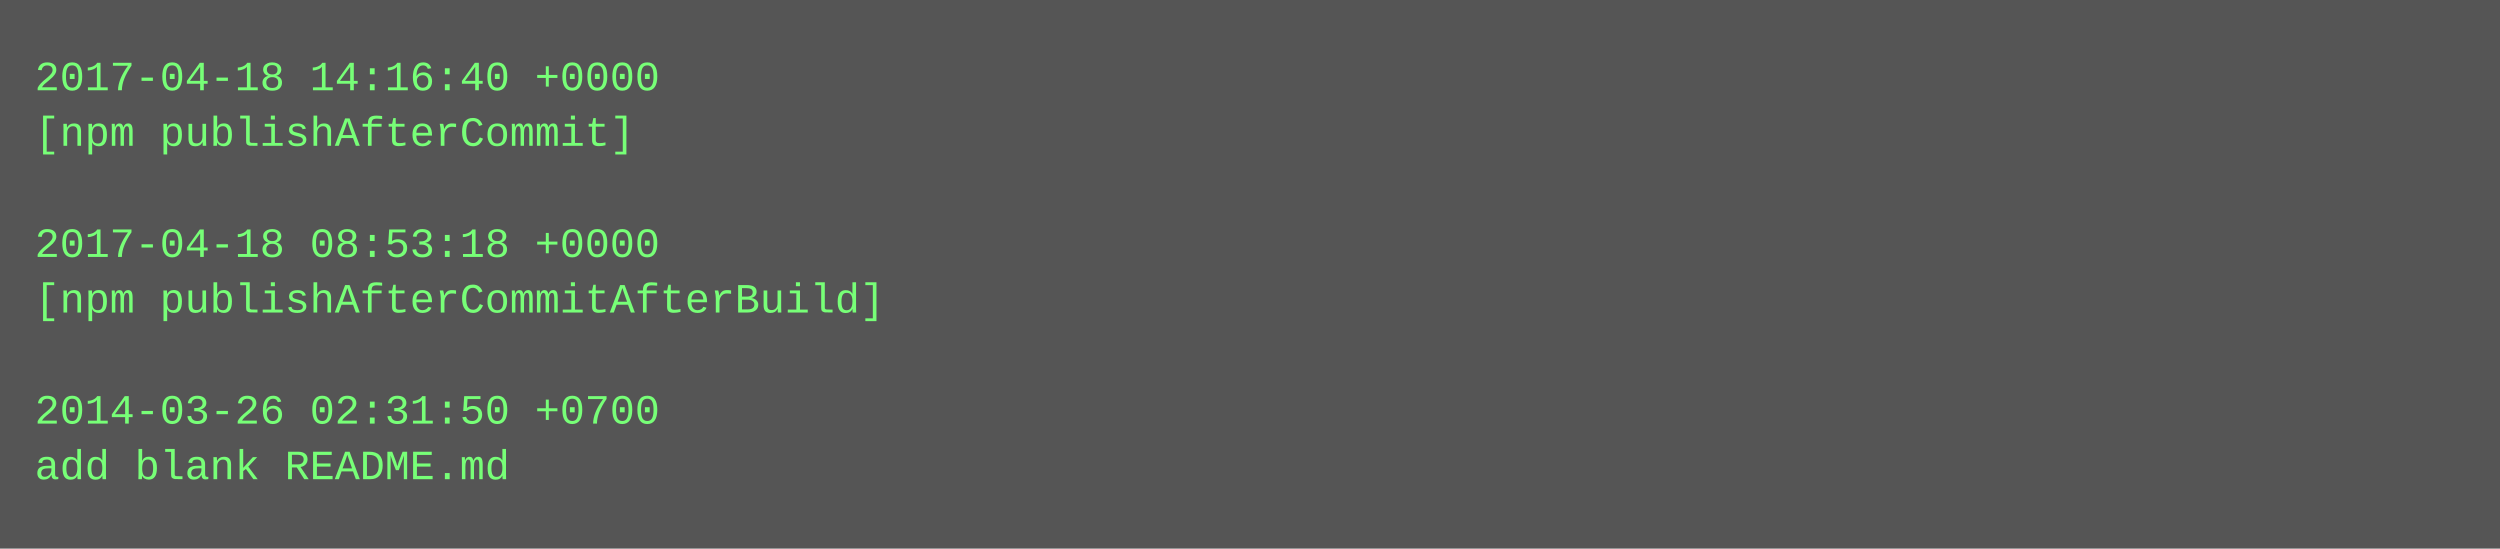
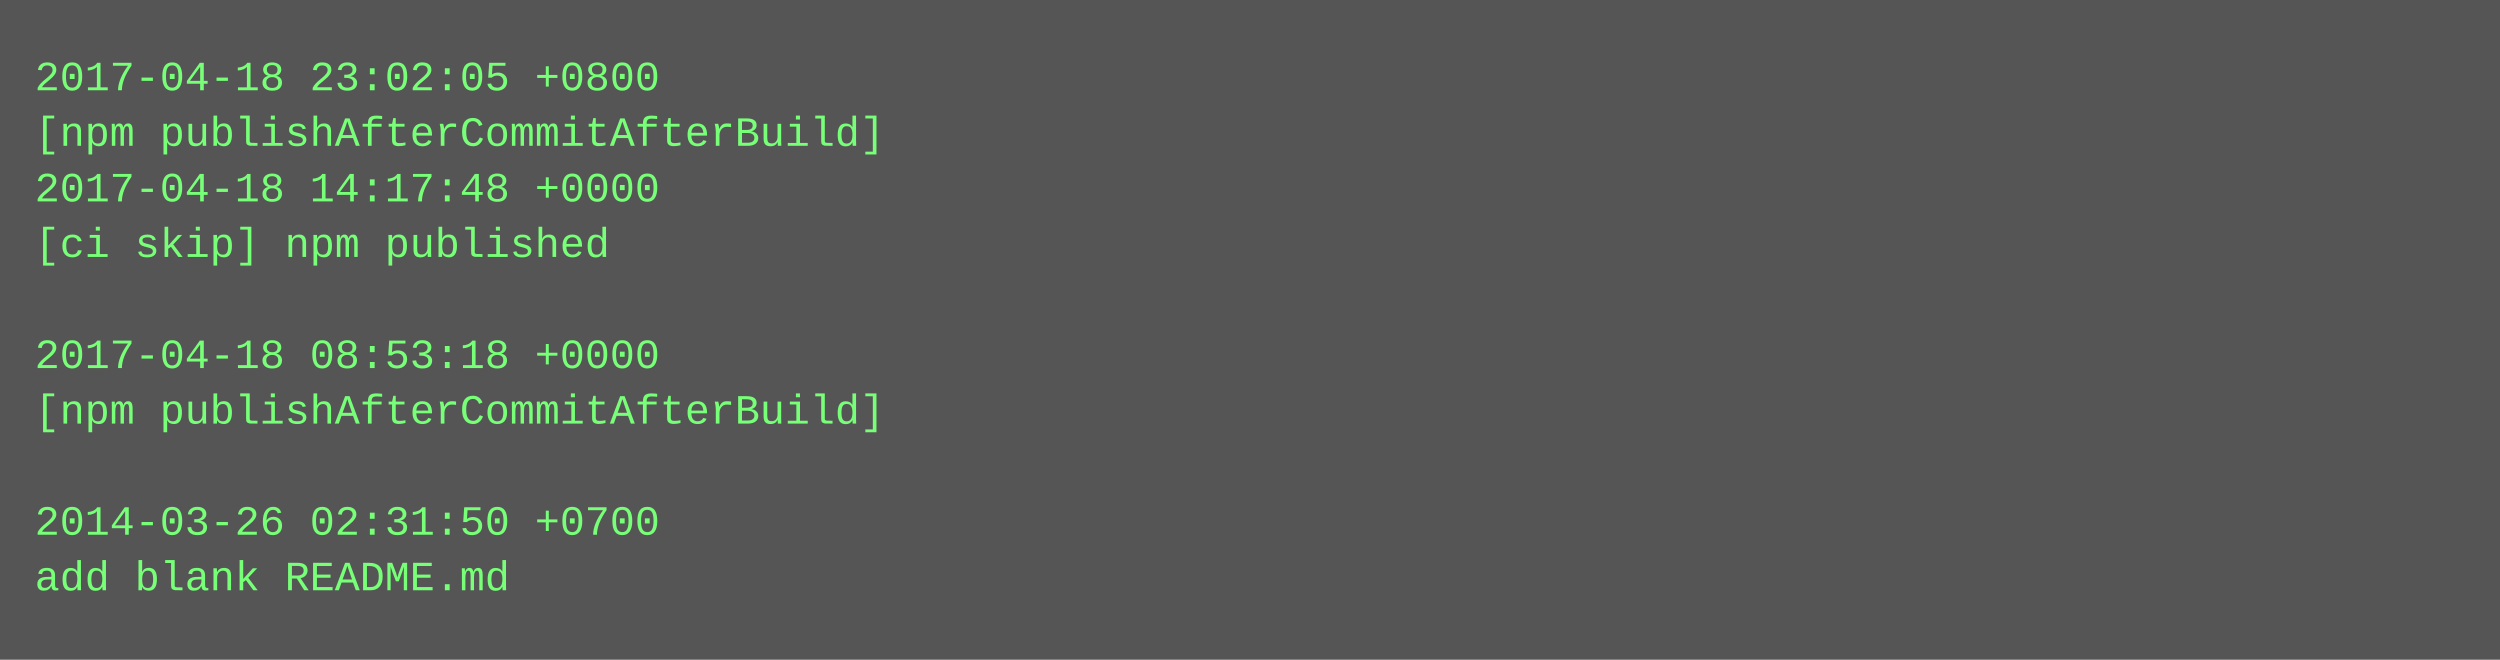
- <svg xmlns="http://www.w3.org/2000/svg" height="158" width="720">
-   <rect height="158" fill="#555" width="720" />
+ <svg xmlns="http://www.w3.org/2000/svg" height="190" width="720">
+   <rect height="190" fill="#555" width="720" />
  <text fill="#7f7" font-family="Courier New" font-size="12" xml:space="preserve">
-     <tspan x="10" y="26">2017-04-18 14:16:40 +0000</tspan>
-     <tspan x="10" y="42">[npm publishAfterCommit]</tspan>
-     <tspan x="10" y="58" />
-     <tspan x="10" y="74">2017-04-18 08:53:18 +0000</tspan>
-     <tspan x="10" y="90">[npm publishAfterCommitAfterBuild]</tspan>
-     <tspan x="10" y="106" />
-     <tspan x="10" y="122">2014-03-26 02:31:50 +0700</tspan>
-     <tspan x="10" y="138">add blank README.md</tspan>
+     <tspan x="10" y="26">2017-04-18 23:02:05 +0800</tspan>
+     <tspan x="10" y="42">[npm publishAfterCommitAfterBuild]</tspan>
+     <tspan x="10" y="58">2017-04-18 14:17:48 +0000</tspan>
+     <tspan x="10" y="74">[ci skip] npm published</tspan>
+     <tspan x="10" y="90" />
+     <tspan x="10" y="106">2017-04-18 08:53:18 +0000</tspan>
+     <tspan x="10" y="122">[npm publishAfterCommitAfterBuild]</tspan>
+     <tspan x="10" y="138" />
+     <tspan x="10" y="154">2014-03-26 02:31:50 +0700</tspan>
+     <tspan x="10" y="170">add blank README.md</tspan>
  </text>
</svg>
